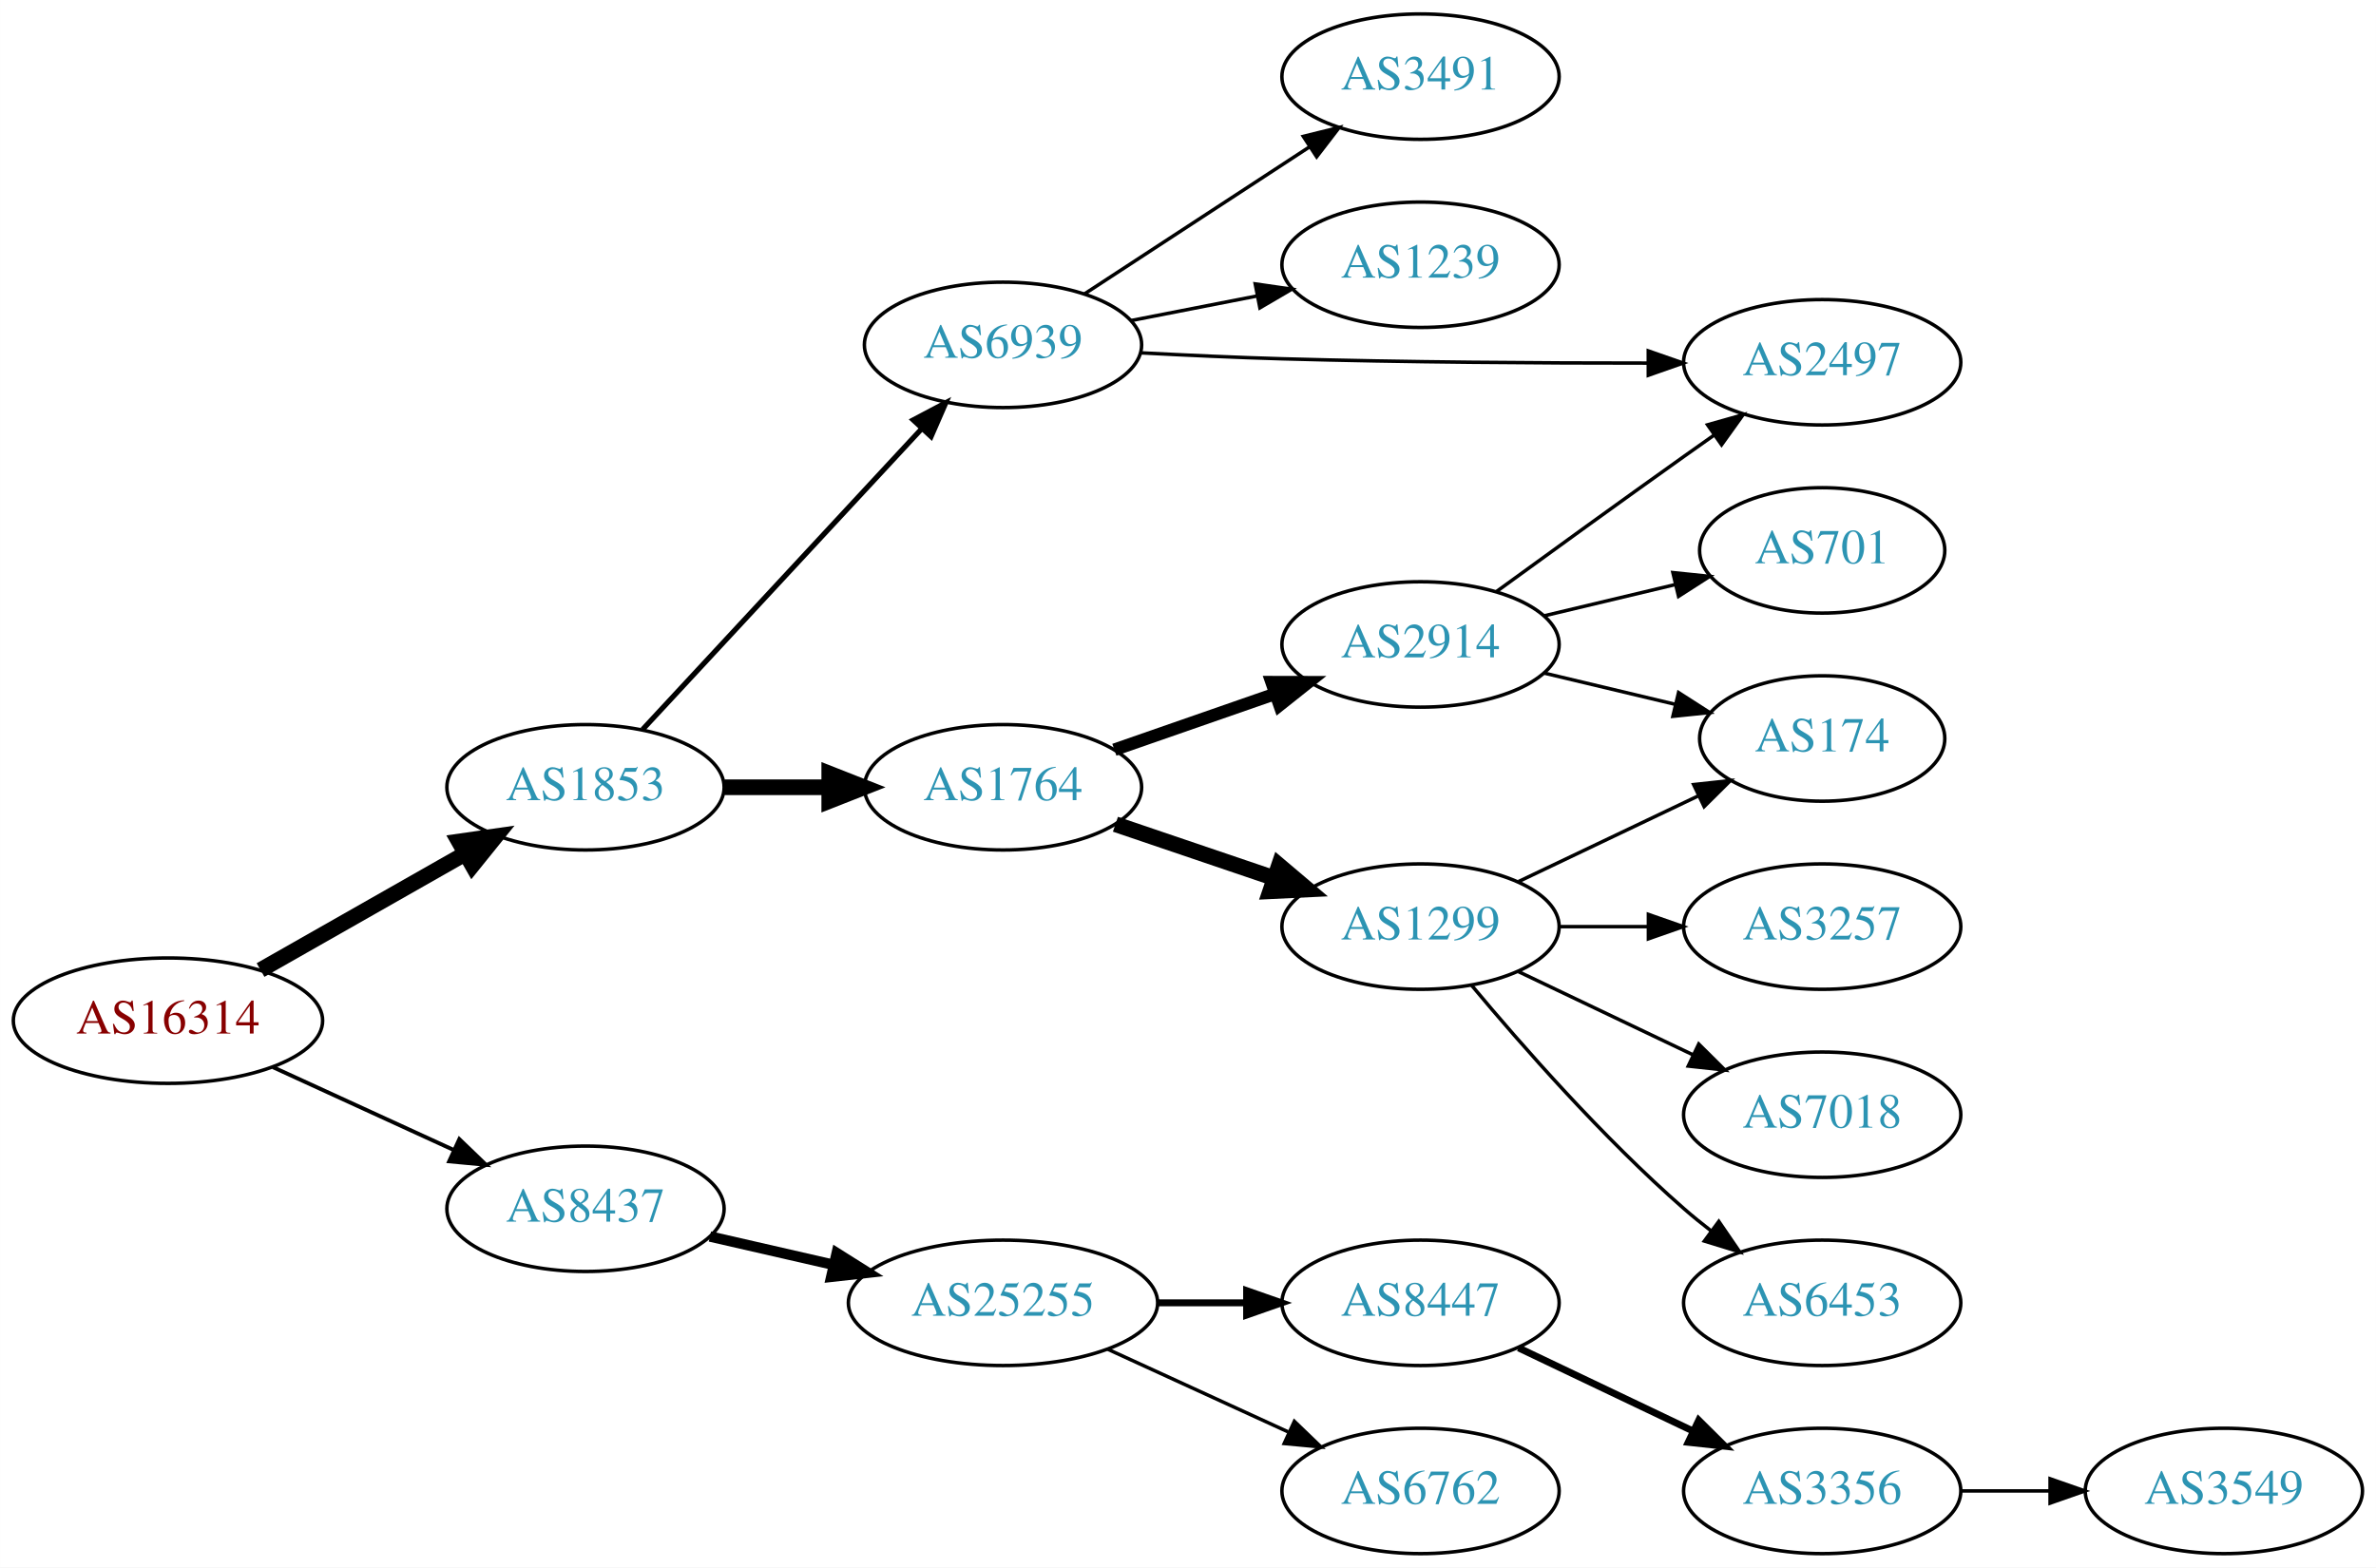
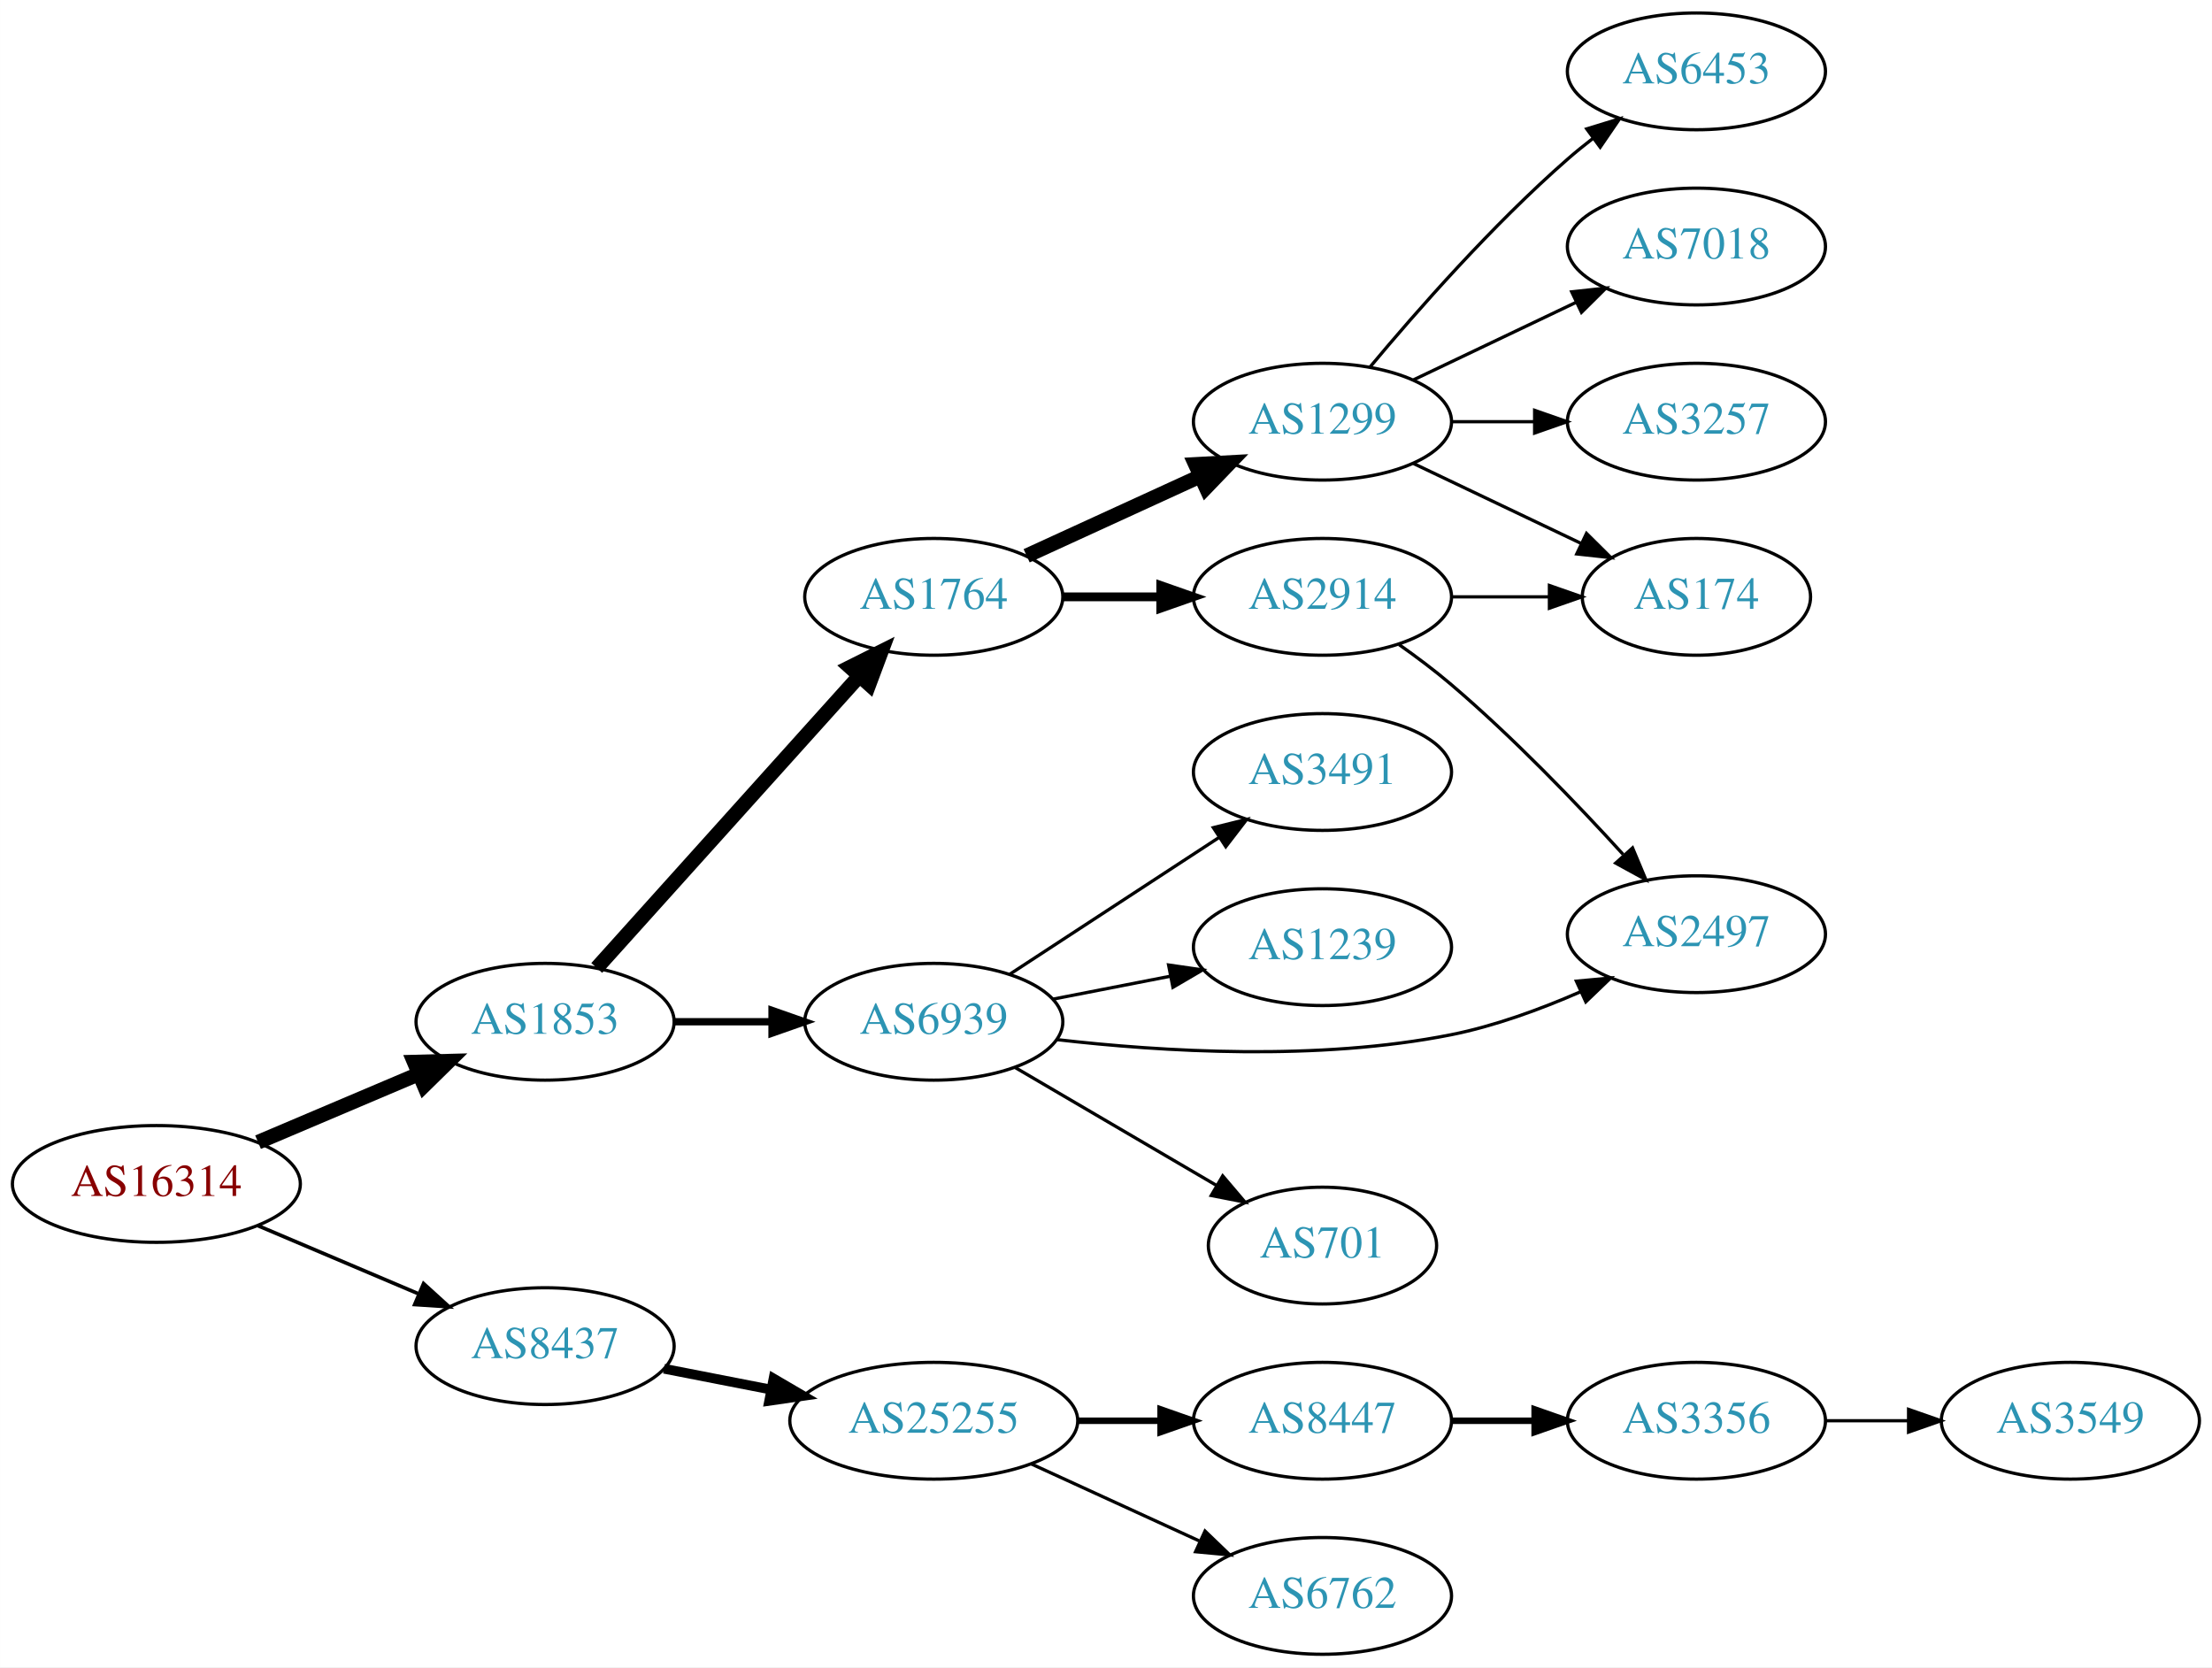
- <svg xmlns="http://www.w3.org/2000/svg" xmlns:xlink="http://www.w3.org/1999/xlink" width="682pt" height="450pt" viewBox="0.00 0.00 681.96 450.00">
-   <g id="graph0" class="graph" transform="scale(1 1) rotate(0) translate(4 446)">
-     <polygon fill="white" stroke="none" points="-4,4 -4,-446 677.956,-446 677.956,4 -4,4" />
+ <svg xmlns="http://www.w3.org/2000/svg" xmlns:xlink="http://www.w3.org/1999/xlink" width="682pt" height="514pt" viewBox="0.00 0.00 681.96 514.00">
+   <g id="graph0" class="graph" transform="scale(1 1) rotate(0) translate(4 510)">
+     <polygon fill="white" stroke="none" points="-4,4 -4,-510 677.956,-510 677.956,4 -4,4" />
    <g id="node1" class="node">
      <g id="a_node1">
        <a xlink:href="/asn/16314" xlink:title="AS16314 ~ Stadlauer Strasse 54 [AT]">
-           <ellipse fill="#ffffff" stroke="black" cx="44.196" cy="-153" rx="44.393" ry="18" />
-           <text text-anchor="middle" x="44.196" y="-149.3" font-family="Times,serif" font-size="14.00" fill="#880000">AS16314</text>
+           <ellipse fill="#ffffff" stroke="black" cx="44.196" cy="-145" rx="44.393" ry="18" />
+           <text text-anchor="middle" x="44.196" y="-141.3" font-family="Times,serif" font-size="14.00" fill="#880000">AS16314</text>
        </a>
      </g>
    </g>
    <g id="node2" class="node">
      <g id="a_node2">
        <a xlink:href="/asn/1853" xlink:title="AS1853 ~ ACOnet Backbone [AT]">
-           <ellipse fill="#ffffff" stroke="black" cx="164.039" cy="-220" rx="39.794" ry="18" />
-           <text text-anchor="middle" x="164.039" y="-216.3" font-family="Times,serif" font-size="14.00" fill="#2c94b3">AS1853</text>
+           <ellipse fill="#ffffff" stroke="black" cx="164.039" cy="-195" rx="39.794" ry="18" />
+           <text text-anchor="middle" x="164.039" y="-191.3" font-family="Times,serif" font-size="14.00" fill="#2c94b3">AS1853</text>
        </a>
      </g>
    </g>
    <g id="edge1" class="edge">
-       <path fill="none" stroke="black" stroke-width="4.5" d="M70.766,-167.538C87.985,-177.328 110.871,-190.34 129.542,-200.955" />
-       <polygon fill="black" stroke="black" stroke-width="4.5" points="127.687,-204.43 138.326,-205.95 131.579,-197.584 127.687,-204.43" />
+       <path fill="none" stroke="black" stroke-width="4.5" d="M75.543,-157.876C90.566,-164.25 108.857,-172.011 124.824,-178.786" />
+       <polygon fill="black" stroke="black" stroke-width="4.5" points="123.672,-182.574 134.416,-182.856 126.748,-175.325 123.672,-182.574" />
    </g>
    <g id="node3" class="node">
      <g id="a_node3">
        <a xlink:href="/asn/8437" xlink:title="AS8437 ~ Hutchison Drei Austria GmbH [AT]">
-           <ellipse fill="#ffffff" stroke="black" cx="164.039" cy="-99" rx="39.794" ry="18" />
-           <text text-anchor="middle" x="164.039" y="-95.3" font-family="Times,serif" font-size="14.00" fill="#2c94b3">AS8437</text>
+           <ellipse fill="#ffffff" stroke="black" cx="164.039" cy="-95" rx="39.794" ry="18" />
+           <text text-anchor="middle" x="164.039" y="-91.3" font-family="Times,serif" font-size="14.00" fill="#2c94b3">AS8437</text>
        </a>
      </g>
    </g>
    <g id="edge2" class="edge">
-       <path fill="none" stroke="black" stroke-width="1.125" d="M74.326,-139.652C89.937,-132.498 109.335,-123.609 126.007,-115.97" />
-       <polygon fill="black" stroke="black" stroke-width="1.125" points="127.826,-118.986 135.459,-111.638 124.91,-112.622 127.826,-118.986" />
+       <path fill="none" stroke="black" stroke-width="1.125" d="M75.543,-132.124C90.566,-125.75 108.857,-117.989 124.824,-111.214" />
+       <polygon fill="black" stroke="black" stroke-width="1.125" points="126.577,-114.272 134.416,-107.144 123.843,-107.828 126.577,-114.272" />
    </g>
    <g id="node4" class="node">
      <g id="a_node4">
-         <a xlink:href="/asn/6939" xlink:title="AS6939 ~ Hurricane Electric LLC [US]">
-           <ellipse fill="#ffffff" stroke="black" cx="283.881" cy="-347" rx="39.794" ry="18" />
-           <text text-anchor="middle" x="283.881" y="-343.3" font-family="Times,serif" font-size="14.00" fill="#2c94b3">AS6939</text>
+         <a xlink:href="/asn/1764" xlink:title="AS1764 ~ NEXTLAYER-AS [AT]">
+           <ellipse fill="#ffffff" stroke="black" cx="283.881" cy="-326" rx="39.794" ry="18" />
+           <text text-anchor="middle" x="283.881" y="-322.3" font-family="Times,serif" font-size="14.00" fill="#2c94b3">AS1764</text>
        </a>
      </g>
    </g>
    <g id="edge3" class="edge">
-       <path fill="none" stroke="black" stroke-width="1.5" d="M180.444,-236.603C200.912,-258.661 237.206,-297.776 260.643,-323.033" />
-       <polygon fill="black" stroke="black" stroke-width="1.5" points="258.104,-325.443 267.472,-330.393 263.235,-320.682 258.104,-325.443" />
+       <path fill="none" stroke="black" stroke-width="4.5" d="M179.963,-211.591C200.394,-234.303 237.22,-275.24 260.834,-301.491" />
+       <polygon fill="black" stroke="black" stroke-width="4.5" points="258.09,-304.328 267.705,-309.13 263.945,-299.062 258.09,-304.328" />
    </g>
    <g id="node5" class="node">
      <g id="a_node5">
-         <a xlink:href="/asn/1764" xlink:title="AS1764 ~ NEXTLAYER-AS [AT]">
-           <ellipse fill="#ffffff" stroke="black" cx="283.881" cy="-220" rx="39.794" ry="18" />
-           <text text-anchor="middle" x="283.881" y="-216.3" font-family="Times,serif" font-size="14.00" fill="#2c94b3">AS1764</text>
+         <a xlink:href="/asn/6939" xlink:title="AS6939 ~ Hurricane Electric LLC [US]">
+           <ellipse fill="#ffffff" stroke="black" cx="283.881" cy="-195" rx="39.794" ry="18" />
+           <text text-anchor="middle" x="283.881" y="-191.3" font-family="Times,serif" font-size="14.00" fill="#2c94b3">AS6939</text>
        </a>
      </g>
    </g>
    <g id="edge4" class="edge">
-       <path fill="none" stroke="black" stroke-width="4.5" d="M203.951,-220C213.505,-220 223.854,-220 233.817,-220" />
-       <polygon fill="black" stroke="black" stroke-width="4.5" points="234.009,-223.938 244.009,-220 234.009,-216.063 234.009,-223.938" />
+       <path fill="none" stroke="black" stroke-width="2.25" d="M203.951,-195C213.505,-195 223.854,-195 233.817,-195" />
+       <polygon fill="black" stroke="black" stroke-width="2.25" points="234.009,-198.5 244.009,-195 234.009,-191.5 234.009,-198.5" />
    </g>
    <g id="node16" class="node">
      <g id="a_node16">
        <a xlink:href="/asn/25255" xlink:title="AS25255 ~ ==&gt; TELE2 AUSTRIA &lt;== [AT]">
          <ellipse fill="#ffffff" stroke="black" cx="283.881" cy="-72" rx="44.393" ry="18" />
          <text text-anchor="middle" x="283.881" y="-68.3" font-family="Times,serif" font-size="14.00" fill="#2c94b3">AS25255</text>
        </a>
      </g>
    </g>
    <g id="edge17" class="edge">
-       <path fill="none" stroke="black" stroke-width="3" d="M199.758,-91.045C210.896,-88.493 223.432,-85.621 235.325,-82.896" />
-       <polygon fill="black" stroke="black" stroke-width="3" points="236.153,-86.297 245.119,-80.652 234.59,-79.474 236.153,-86.297" />
+       <path fill="none" stroke="black" stroke-width="3" d="M200.715,-88.037C211.088,-86.012 222.606,-83.764 233.656,-81.608" />
+       <polygon fill="black" stroke="black" stroke-width="3" points="234.482,-85.013 243.626,-79.662 233.141,-78.142 234.482,-85.013" />
    </g>
    <g id="node6" class="node">
      <g id="a_node6">
-         <a xlink:href="/asn/3491" xlink:title="AS3491 ~ PCCW Global, Inc. [US]">
-           <ellipse fill="#ffffff" stroke="black" cx="403.724" cy="-424" rx="39.794" ry="18" />
-           <text text-anchor="middle" x="403.724" y="-420.3" font-family="Times,serif" font-size="14.00" fill="#2c94b3">AS3491</text>
+         <a xlink:href="/asn/1299" xlink:title="AS1299 ~ Telia Carrier [EU]">
+           <ellipse fill="#ffffff" stroke="black" cx="403.724" cy="-380" rx="39.794" ry="18" />
+           <text text-anchor="middle" x="403.724" y="-376.3" font-family="Times,serif" font-size="14.00" fill="#2c94b3">AS1299</text>
        </a>
      </g>
    </g>
    <g id="edge5" class="edge">
-       <path fill="none" stroke="black" d="M307.324,-361.664C325.59,-373.599 351.566,-390.573 371.802,-403.795" />
-       <polygon fill="black" stroke="black" points="370.079,-406.85 380.365,-409.39 373.908,-400.99 370.079,-406.85" />
+       <path fill="none" stroke="black" stroke-width="4.5" d="M312.51,-338.661C328.467,-345.973 348.738,-355.261 366.02,-363.181" />
+       <polygon fill="black" stroke="black" stroke-width="4.5" points="364.537,-366.832 375.268,-367.419 367.817,-359.673 364.537,-366.832" />
    </g>
    <g id="node7" class="node">
      <g id="a_node7">
+         <a xlink:href="/asn/2914" xlink:title="AS2914 ~ NTT America, Inc. [US]">
+           <ellipse fill="#ffffff" stroke="black" cx="403.724" cy="-326" rx="39.794" ry="18" />
+           <text text-anchor="middle" x="403.724" y="-322.3" font-family="Times,serif" font-size="14.00" fill="#2c94b3">AS2914</text>
+         </a>
+       </g>
+     </g>
+     <g id="edge6" class="edge">
+       <path fill="none" stroke="black" stroke-width="2.7" d="M323.794,-326C333.347,-326 343.697,-326 353.659,-326" />
+       <polygon fill="black" stroke="black" stroke-width="2.7" points="353.852,-329.5 363.852,-326 353.852,-322.5 353.852,-329.5" />
+     </g>
+     <g id="node12" class="node">
+       <g id="a_node12">
+         <a xlink:href="/asn/3491" xlink:title="AS3491 ~ PCCW Global, Inc. [US]">
+           <ellipse fill="#ffffff" stroke="black" cx="403.724" cy="-272" rx="39.794" ry="18" />
+           <text text-anchor="middle" x="403.724" y="-268.3" font-family="Times,serif" font-size="14.00" fill="#2c94b3">AS3491</text>
+         </a>
+       </g>
+     </g>
+     <g id="edge11" class="edge">
+       <path fill="none" stroke="black" d="M307.324,-209.664C325.59,-221.599 351.566,-238.573 371.802,-251.795" />
+       <polygon fill="black" stroke="black" points="370.079,-254.85 380.365,-257.39 373.908,-248.99 370.079,-254.85" />
+     </g>
+     <g id="node13" class="node">
+       <g id="a_node13">
        <a xlink:href="/asn/1239" xlink:title="AS1239 ~ Sprint [US]">
-           <ellipse fill="#ffffff" stroke="black" cx="403.724" cy="-370" rx="39.794" ry="18" />
-           <text text-anchor="middle" x="403.724" y="-366.3" font-family="Times,serif" font-size="14.00" fill="#2c94b3">AS1239</text>
-         </a>
-       </g>
-     </g>
-     <g id="edge6" class="edge">
-       <path fill="none" stroke="black" d="M320.558,-353.963C331.989,-356.194 344.811,-358.697 356.865,-361.049" />
-       <polygon fill="black" stroke="black" points="356.277,-364.501 366.762,-362.981 357.618,-357.63 356.277,-364.501" />
+           <ellipse fill="#ffffff" stroke="black" cx="403.724" cy="-218" rx="39.794" ry="18" />
+           <text text-anchor="middle" x="403.724" y="-214.3" font-family="Times,serif" font-size="14.00" fill="#2c94b3">AS1239</text>
+         </a>
+       </g>
+     </g>
+     <g id="edge12" class="edge">
+       <path fill="none" stroke="black" d="M320.558,-201.963C331.989,-204.194 344.811,-206.697 356.865,-209.049" />
+       <polygon fill="black" stroke="black" points="356.277,-212.501 366.762,-210.981 357.618,-205.63 356.277,-212.501" />
+     </g>
+     <g id="node14" class="node">
+       <g id="a_node14">
+         <a xlink:href="/asn/2497" xlink:title="AS2497 ~ Internet Initiative Japan Inc. [JP]">
+           <ellipse fill="#ffffff" stroke="black" cx="519.017" cy="-222" rx="39.794" ry="18" />
+           <text text-anchor="middle" x="519.017" y="-218.3" font-family="Times,serif" font-size="14.00" fill="#2c94b3">AS2497</text>
+         </a>
+       </g>
+     </g>
+     <g id="edge13" class="edge">
+       <path fill="none" stroke="black" d="M321.785,-189.505C354.16,-185.763 402.341,-182.819 443.37,-191 456.835,-193.685 470.912,-198.846 483.165,-204.198" />
+       <polygon fill="black" stroke="black" points="482.005,-207.516 492.555,-208.488 484.914,-201.149 482.005,-207.516" />
+     </g>
+     <g id="node15" class="node">
+       <g id="a_node15">
+         <a xlink:href="/asn/701" xlink:title="AS701 ~ UUNET [US]">
+           <ellipse fill="#ffffff" stroke="black" cx="403.724" cy="-126" rx="35.194" ry="18" />
+           <text text-anchor="middle" x="403.724" y="-122.3" font-family="Times,serif" font-size="14.00" fill="#2c94b3">AS701</text>
+         </a>
+       </g>
+     </g>
+     <g id="edge14" class="edge">
+       <path fill="none" stroke="black" d="M309.013,-180.87C326.917,-170.387 351.498,-155.994 370.993,-144.579" />
+       <polygon fill="black" stroke="black" points="372.965,-147.481 379.826,-139.407 369.428,-141.44 372.965,-147.481" />
    </g>
    <g id="node8" class="node">
      <g id="a_node8">
-         <a xlink:href="/asn/2497" xlink:title="AS2497 ~ Internet Initiative Japan Inc. [JP]">
-           <ellipse fill="#ffffff" stroke="black" cx="519.017" cy="-342" rx="39.794" ry="18" />
-           <text text-anchor="middle" x="519.017" y="-338.3" font-family="Times,serif" font-size="14.00" fill="#2c94b3">AS2497</text>
+         <a xlink:href="/asn/174" xlink:title="AS174 ~ Cogent Communications [US]">
+           <ellipse fill="#ffffff" stroke="black" cx="519.017" cy="-326" rx="35.194" ry="18" />
+           <text text-anchor="middle" x="519.017" y="-322.3" font-family="Times,serif" font-size="14.00" fill="#2c94b3">AS174</text>
        </a>
      </g>
    </g>
    <g id="edge7" class="edge">
-       <path fill="none" stroke="black" d="M323.538,-344.707C336.427,-344.033 350.866,-343.376 364.077,-343 399.087,-342.003 438.594,-341.764 468.818,-341.769" />
-       <polygon fill="black" stroke="black" points="469.095,-345.27 479.099,-341.78 469.103,-338.27 469.095,-345.27" />
+       <path fill="none" stroke="black" d="M431.86,-367.066C447.292,-359.71 466.778,-350.423 483.313,-342.541" />
+       <polygon fill="black" stroke="black" points="485.133,-345.551 492.654,-338.089 482.121,-339.232 485.133,-345.551" />
    </g>
    <g id="node9" class="node">
      <g id="a_node9">
-         <a xlink:href="/asn/2914" xlink:title="AS2914 ~ NTT America, Inc. [US]">
-           <ellipse fill="#ffffff" stroke="black" cx="403.724" cy="-261" rx="39.794" ry="18" />
-           <text text-anchor="middle" x="403.724" y="-257.3" font-family="Times,serif" font-size="14.00" fill="#2c94b3">AS2914</text>
+         <a xlink:href="/asn/6453" xlink:title="AS6453 ~ TATA COMMUNICATIONS (AMERICA) INC [US]">
+           <ellipse fill="#ffffff" stroke="black" cx="519.017" cy="-488" rx="39.794" ry="18" />
+           <text text-anchor="middle" x="519.017" y="-484.3" font-family="Times,serif" font-size="14.00" fill="#2c94b3">AS6453</text>
        </a>
      </g>
    </g>
    <g id="edge8" class="edge">
-       <path fill="none" stroke="black" stroke-width="3.6" d="M315.843,-230.772C329.94,-235.677 346.816,-241.548 361.929,-246.807" />
-       <polygon fill="black" stroke="black" stroke-width="3.6" points="360.965,-250.177 371.56,-250.157 363.265,-243.566 360.965,-250.177" />
+       <path fill="none" stroke="black" d="M418.354,-396.817C432.636,-413.929 456.183,-440.745 479.37,-461 481.836,-463.154 484.475,-465.294 487.172,-467.372" />
+       <polygon fill="black" stroke="black" points="485.197,-470.264 495.326,-473.37 489.345,-464.625 485.197,-470.264" />
    </g>
    <g id="node10" class="node">
      <g id="a_node10">
-         <a xlink:href="/asn/1299" xlink:title="AS1299 ~ Telia Carrier [EU]">
-           <ellipse fill="#ffffff" stroke="black" cx="403.724" cy="-180" rx="39.794" ry="18" />
-           <text text-anchor="middle" x="403.724" y="-176.3" font-family="Times,serif" font-size="14.00" fill="#2c94b3">AS1299</text>
+         <a xlink:href="/asn/7018" xlink:title="AS7018 ~ ATT-INTERNET4 [US]">
+           <ellipse fill="#ffffff" stroke="black" cx="519.017" cy="-434" rx="39.794" ry="18" />
+           <text text-anchor="middle" x="519.017" y="-430.3" font-family="Times,serif" font-size="14.00" fill="#2c94b3">AS7018</text>
        </a>
      </g>
    </g>
    <g id="edge9" class="edge">
-       <path fill="none" stroke="black" stroke-width="4.5" d="M316.151,-209.386C330.135,-204.639 346.806,-198.981 361.768,-193.902" />
-       <polygon fill="black" stroke="black" stroke-width="4.5" points="363.104,-197.607 371.307,-190.664 360.572,-190.15 363.104,-197.607" />
-     </g>
-     <g id="edge12" class="edge">
-       <path fill="none" stroke="black" d="M425.572,-276.222C440.506,-287.091 461.12,-302.025 479.37,-315 482.191,-317.005 485.134,-319.085 488.082,-321.159" />
-       <polygon fill="black" stroke="black" points="486.109,-324.05 496.306,-326.926 490.128,-318.319 486.109,-324.05" />
+       <path fill="none" stroke="black" d="M431.86,-392.934C446.854,-400.081 465.675,-409.052 481.898,-416.785" />
+       <polygon fill="black" stroke="black" points="480.569,-420.028 491.102,-421.171 483.581,-413.709 480.569,-420.028" />
    </g>
    <g id="node11" class="node">
      <g id="a_node11">
-         <a xlink:href="/asn/701" xlink:title="AS701 ~ UUNET [US]">
-           <ellipse fill="#ffffff" stroke="black" cx="519.017" cy="-288" rx="35.194" ry="18" />
-           <text text-anchor="middle" x="519.017" y="-284.3" font-family="Times,serif" font-size="14.00" fill="#2c94b3">AS701</text>
+         <a xlink:href="/asn/3257" xlink:title="AS3257 ~ GTT [DE]">
+           <ellipse fill="#ffffff" stroke="black" cx="519.017" cy="-380" rx="39.794" ry="18" />
+           <text text-anchor="middle" x="519.017" y="-376.3" font-family="Times,serif" font-size="14.00" fill="#2c94b3">AS3257</text>
        </a>
      </g>
    </g>
    <g id="edge10" class="edge">
-       <path fill="none" stroke="black" d="M439.331,-269.248C451.125,-272.058 464.43,-275.229 476.698,-278.153" />
-       <polygon fill="black" stroke="black" points="476.164,-281.624 486.703,-280.537 477.787,-274.814 476.164,-281.624" />
-     </g>
-     <g id="node12" class="node">
-       <g id="a_node12">
-         <a xlink:href="/asn/174" xlink:title="AS174 ~ Cogent Communications [US]">
-           <ellipse fill="#ffffff" stroke="black" cx="519.017" cy="-234" rx="35.194" ry="18" />
-           <text text-anchor="middle" x="519.017" y="-230.3" font-family="Times,serif" font-size="14.00" fill="#2c94b3">AS174</text>
-         </a>
-       </g>
-     </g>
-     <g id="edge11" class="edge">
-       <path fill="none" stroke="black" d="M439.331,-252.752C451.125,-249.942 464.43,-246.771 476.698,-243.847" />
-       <polygon fill="black" stroke="black" points="477.787,-247.186 486.703,-241.463 476.164,-240.376 477.787,-247.186" />
-     </g>
-     <g id="edge14" class="edge">
-       <path fill="none" stroke="black" d="M431.86,-192.934C447.292,-200.29 466.778,-209.577 483.313,-217.459" />
-       <polygon fill="black" stroke="black" points="482.121,-220.768 492.654,-221.911 485.133,-214.449 482.121,-220.768" />
-     </g>
-     <g id="node13" class="node">
-       <g id="a_node13">
-         <a xlink:href="/asn/3257" xlink:title="AS3257 ~ GTT [DE]">
-           <ellipse fill="#ffffff" stroke="black" cx="519.017" cy="-180" rx="39.794" ry="18" />
-           <text text-anchor="middle" x="519.017" y="-176.3" font-family="Times,serif" font-size="14.00" fill="#2c94b3">AS3257</text>
-         </a>
-       </g>
-     </g>
-     <g id="edge13" class="edge">
-       <path fill="none" stroke="black" d="M443.396,-180C451.599,-180 460.363,-180 468.895,-180" />
-       <polygon fill="black" stroke="black" points="469.134,-183.5 479.134,-180 469.134,-176.5 469.134,-183.5" />
-     </g>
-     <g id="node14" class="node">
-       <g id="a_node14">
-         <a xlink:href="/asn/7018" xlink:title="AS7018 ~ AT&amp;T Services, Inc. [US]">
-           <ellipse fill="#ffffff" stroke="black" cx="519.017" cy="-126" rx="39.794" ry="18" />
-           <text text-anchor="middle" x="519.017" y="-122.3" font-family="Times,serif" font-size="14.00" fill="#2c94b3">AS7018</text>
-         </a>
-       </g>
+       <path fill="none" stroke="black" d="M443.396,-380C451.599,-380 460.363,-380 468.895,-380" />
+       <polygon fill="black" stroke="black" points="469.134,-383.5 479.134,-380 469.134,-376.5 469.134,-383.5" />
    </g>
    <g id="edge15" class="edge">
-       <path fill="none" stroke="black" d="M431.86,-167.066C446.854,-159.919 465.675,-150.948 481.898,-143.215" />
-       <polygon fill="black" stroke="black" points="483.581,-146.291 491.102,-138.829 480.569,-139.972 483.581,-146.291" />
-     </g>
-     <g id="node15" class="node">
-       <g id="a_node15">
-         <a xlink:href="/asn/6453" xlink:title="AS6453 ~ TATA COMMUNICATIONS (AMERICA) INC [US]">
-           <ellipse fill="#ffffff" stroke="black" cx="519.017" cy="-72" rx="39.794" ry="18" />
-           <text text-anchor="middle" x="519.017" y="-68.3" font-family="Times,serif" font-size="14.00" fill="#2c94b3">AS6453</text>
-         </a>
-       </g>
+       <path fill="none" stroke="black" d="M443.396,-326C453.101,-326 463.592,-326 473.555,-326" />
+       <polygon fill="black" stroke="black" points="473.691,-329.5 483.691,-326 473.691,-322.5 473.691,-329.5" />
    </g>
    <g id="edge16" class="edge">
-       <path fill="none" stroke="black" d="M418.354,-163.183C432.636,-146.071 456.183,-119.255 479.37,-99 481.836,-96.846 484.475,-94.706 487.172,-92.628" />
-       <polygon fill="black" stroke="black" points="489.345,-95.375 495.326,-86.63 485.197,-89.736 489.345,-95.375" />
+       <path fill="none" stroke="black" d="M427.338,-311.281C432.741,-307.474 438.385,-303.245 443.37,-299 462.443,-282.759 482.087,-262.32 496.433,-246.582" />
+       <polygon fill="black" stroke="black" points="499.327,-248.6 503.422,-238.828 494.127,-243.914 499.327,-248.6" />
    </g>
    <g id="node17" class="node">
      <g id="a_node17">
        <a xlink:href="/asn/8447" xlink:title="AS8447 ~ A1 Telekom Austria AG [AT]">
          <ellipse fill="#ffffff" stroke="black" cx="403.724" cy="-72" rx="39.794" ry="18" />
          <text text-anchor="middle" x="403.724" y="-68.3" font-family="Times,serif" font-size="14.00" fill="#2c94b3">AS8447</text>
        </a>
      </g>
    </g>
    <g id="edge18" class="edge">
      <path fill="none" stroke="black" stroke-width="2" d="M328.092,-72C336.405,-72 345.168,-72 353.65,-72" />
      <polygon fill="black" stroke="black" stroke-width="2" points="353.809,-75.5 363.809,-72 353.809,-68.5 353.809,-75.5" />
    </g>
    <g id="node18" class="node">
      <g id="a_node18">
        <a xlink:href="/asn/6762" xlink:title="AS6762 ~ TELECOM ITALIA SPARKLE S.p.A. [IT]">
          <ellipse fill="#ffffff" stroke="black" cx="403.724" cy="-18" rx="39.794" ry="18" />
          <text text-anchor="middle" x="403.724" y="-14.3" font-family="Times,serif" font-size="14.00" fill="#2c94b3">AS6762</text>
        </a>
      </g>
    </g>
    <g id="edge19" class="edge">
      <path fill="none" stroke="black" d="M314.011,-58.652C329.622,-51.498 349.02,-42.609 365.692,-34.969" />
      <polygon fill="black" stroke="black" points="367.511,-37.986 375.144,-30.638 364.595,-31.622 367.511,-37.986" />
    </g>
    <g id="node19" class="node">
      <g id="a_node19">
        <a xlink:href="/asn/3356" xlink:title="AS3356 ~ Level 3 Parent, LLC [US]">
-           <ellipse fill="#ffffff" stroke="black" cx="519.017" cy="-18" rx="39.794" ry="18" />
-           <text text-anchor="middle" x="519.017" y="-14.3" font-family="Times,serif" font-size="14.00" fill="#2c94b3">AS3356</text>
+           <ellipse fill="#ffffff" stroke="black" cx="519.017" cy="-72" rx="39.794" ry="18" />
+           <text text-anchor="middle" x="519.017" y="-68.3" font-family="Times,serif" font-size="14.00" fill="#2c94b3">AS3356</text>
        </a>
      </g>
    </g>
    <g id="edge20" class="edge">
-       <path fill="none" stroke="black" stroke-width="2" d="M431.86,-59.066C446.854,-51.919 465.675,-42.948 481.898,-35.215" />
-       <polygon fill="black" stroke="black" stroke-width="2" points="483.581,-38.291 491.102,-30.829 480.569,-31.972 483.581,-38.291" />
+       <path fill="none" stroke="black" stroke-width="2" d="M443.396,-72C451.599,-72 460.363,-72 468.895,-72" />
+       <polygon fill="black" stroke="black" stroke-width="2" points="469.134,-75.5 479.134,-72 469.134,-68.5 469.134,-75.5" />
    </g>
    <g id="node20" class="node">
      <g id="a_node20">
        <a xlink:href="/asn/3549" xlink:title="AS3549 ~ Level 3 Parent, LLC [US]">
-           <ellipse fill="#ffffff" stroke="black" cx="634.31" cy="-18" rx="39.794" ry="18" />
-           <text text-anchor="middle" x="634.31" y="-14.3" font-family="Times,serif" font-size="14.00" fill="#2c94b3">AS3549</text>
+           <ellipse fill="#ffffff" stroke="black" cx="634.31" cy="-72" rx="39.794" ry="18" />
+           <text text-anchor="middle" x="634.31" y="-68.3" font-family="Times,serif" font-size="14.00" fill="#2c94b3">AS3549</text>
        </a>
      </g>
    </g>
    <g id="edge21" class="edge">
-       <path fill="none" stroke="black" d="M558.689,-18C566.892,-18 575.656,-18 584.188,-18" />
-       <polygon fill="black" stroke="black" points="584.427,-21.5 594.427,-18 584.427,-14.5 584.427,-21.5" />
+       <path fill="none" stroke="black" d="M558.689,-72C566.892,-72 575.656,-72 584.188,-72" />
+       <polygon fill="black" stroke="black" points="584.427,-75.5 594.427,-72 584.427,-68.5 584.427,-75.5" />
    </g>
  </g>
</svg>
